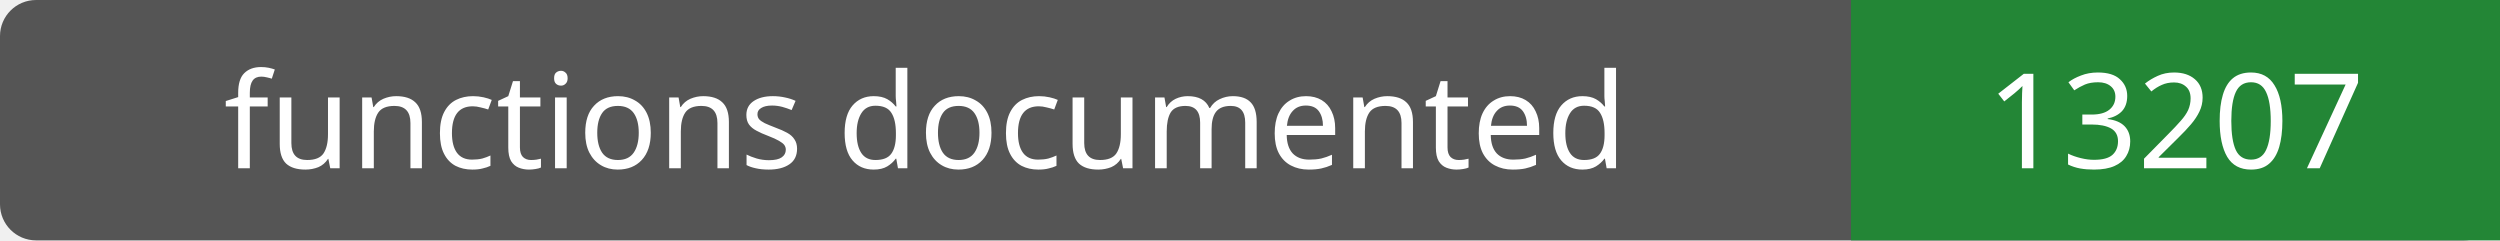
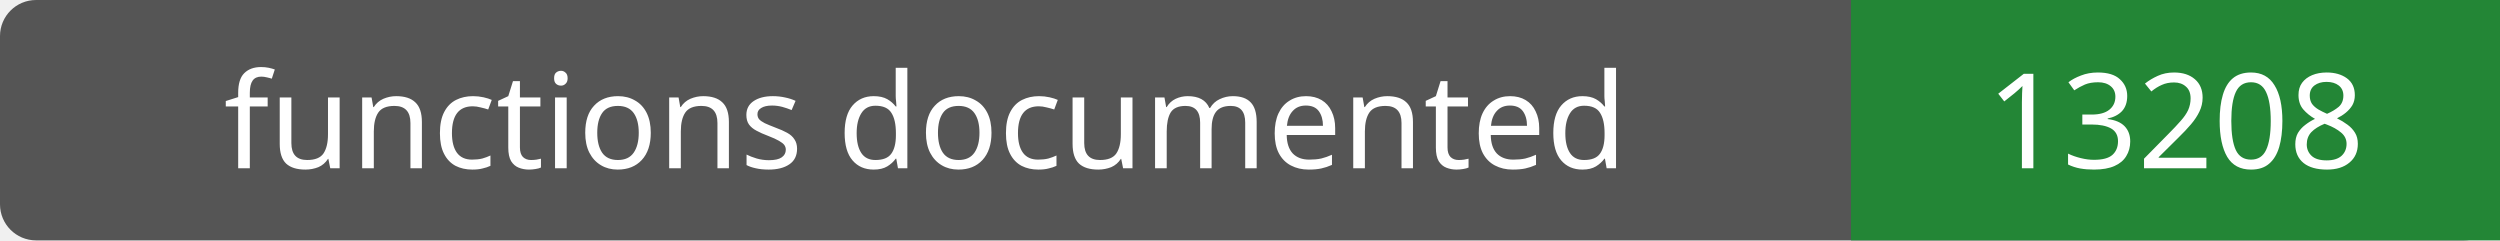
- <svg xmlns="http://www.w3.org/2000/svg" width="208" height="20" role="img" aria-label="functions documented: 13207">
+ <svg xmlns="http://www.w3.org/2000/svg" width="208" height="20" role="img" aria-label="functions documented: 13208">
  <rect width="208" height="20" rx="3" fill="#555" />
  <path fill="#238636" d="M154 0h54v20H154z" />
  <g fill="#fff" text-anchor="middle" font-family="Verdana,sans-serif" font-size="11">
    <text x="77.0" y="14">functions documented</text>
-     <text x="181.0" y="14">13207</text>
+     <text x="181.0" y="14">13208</text>
  </g>
</svg>
